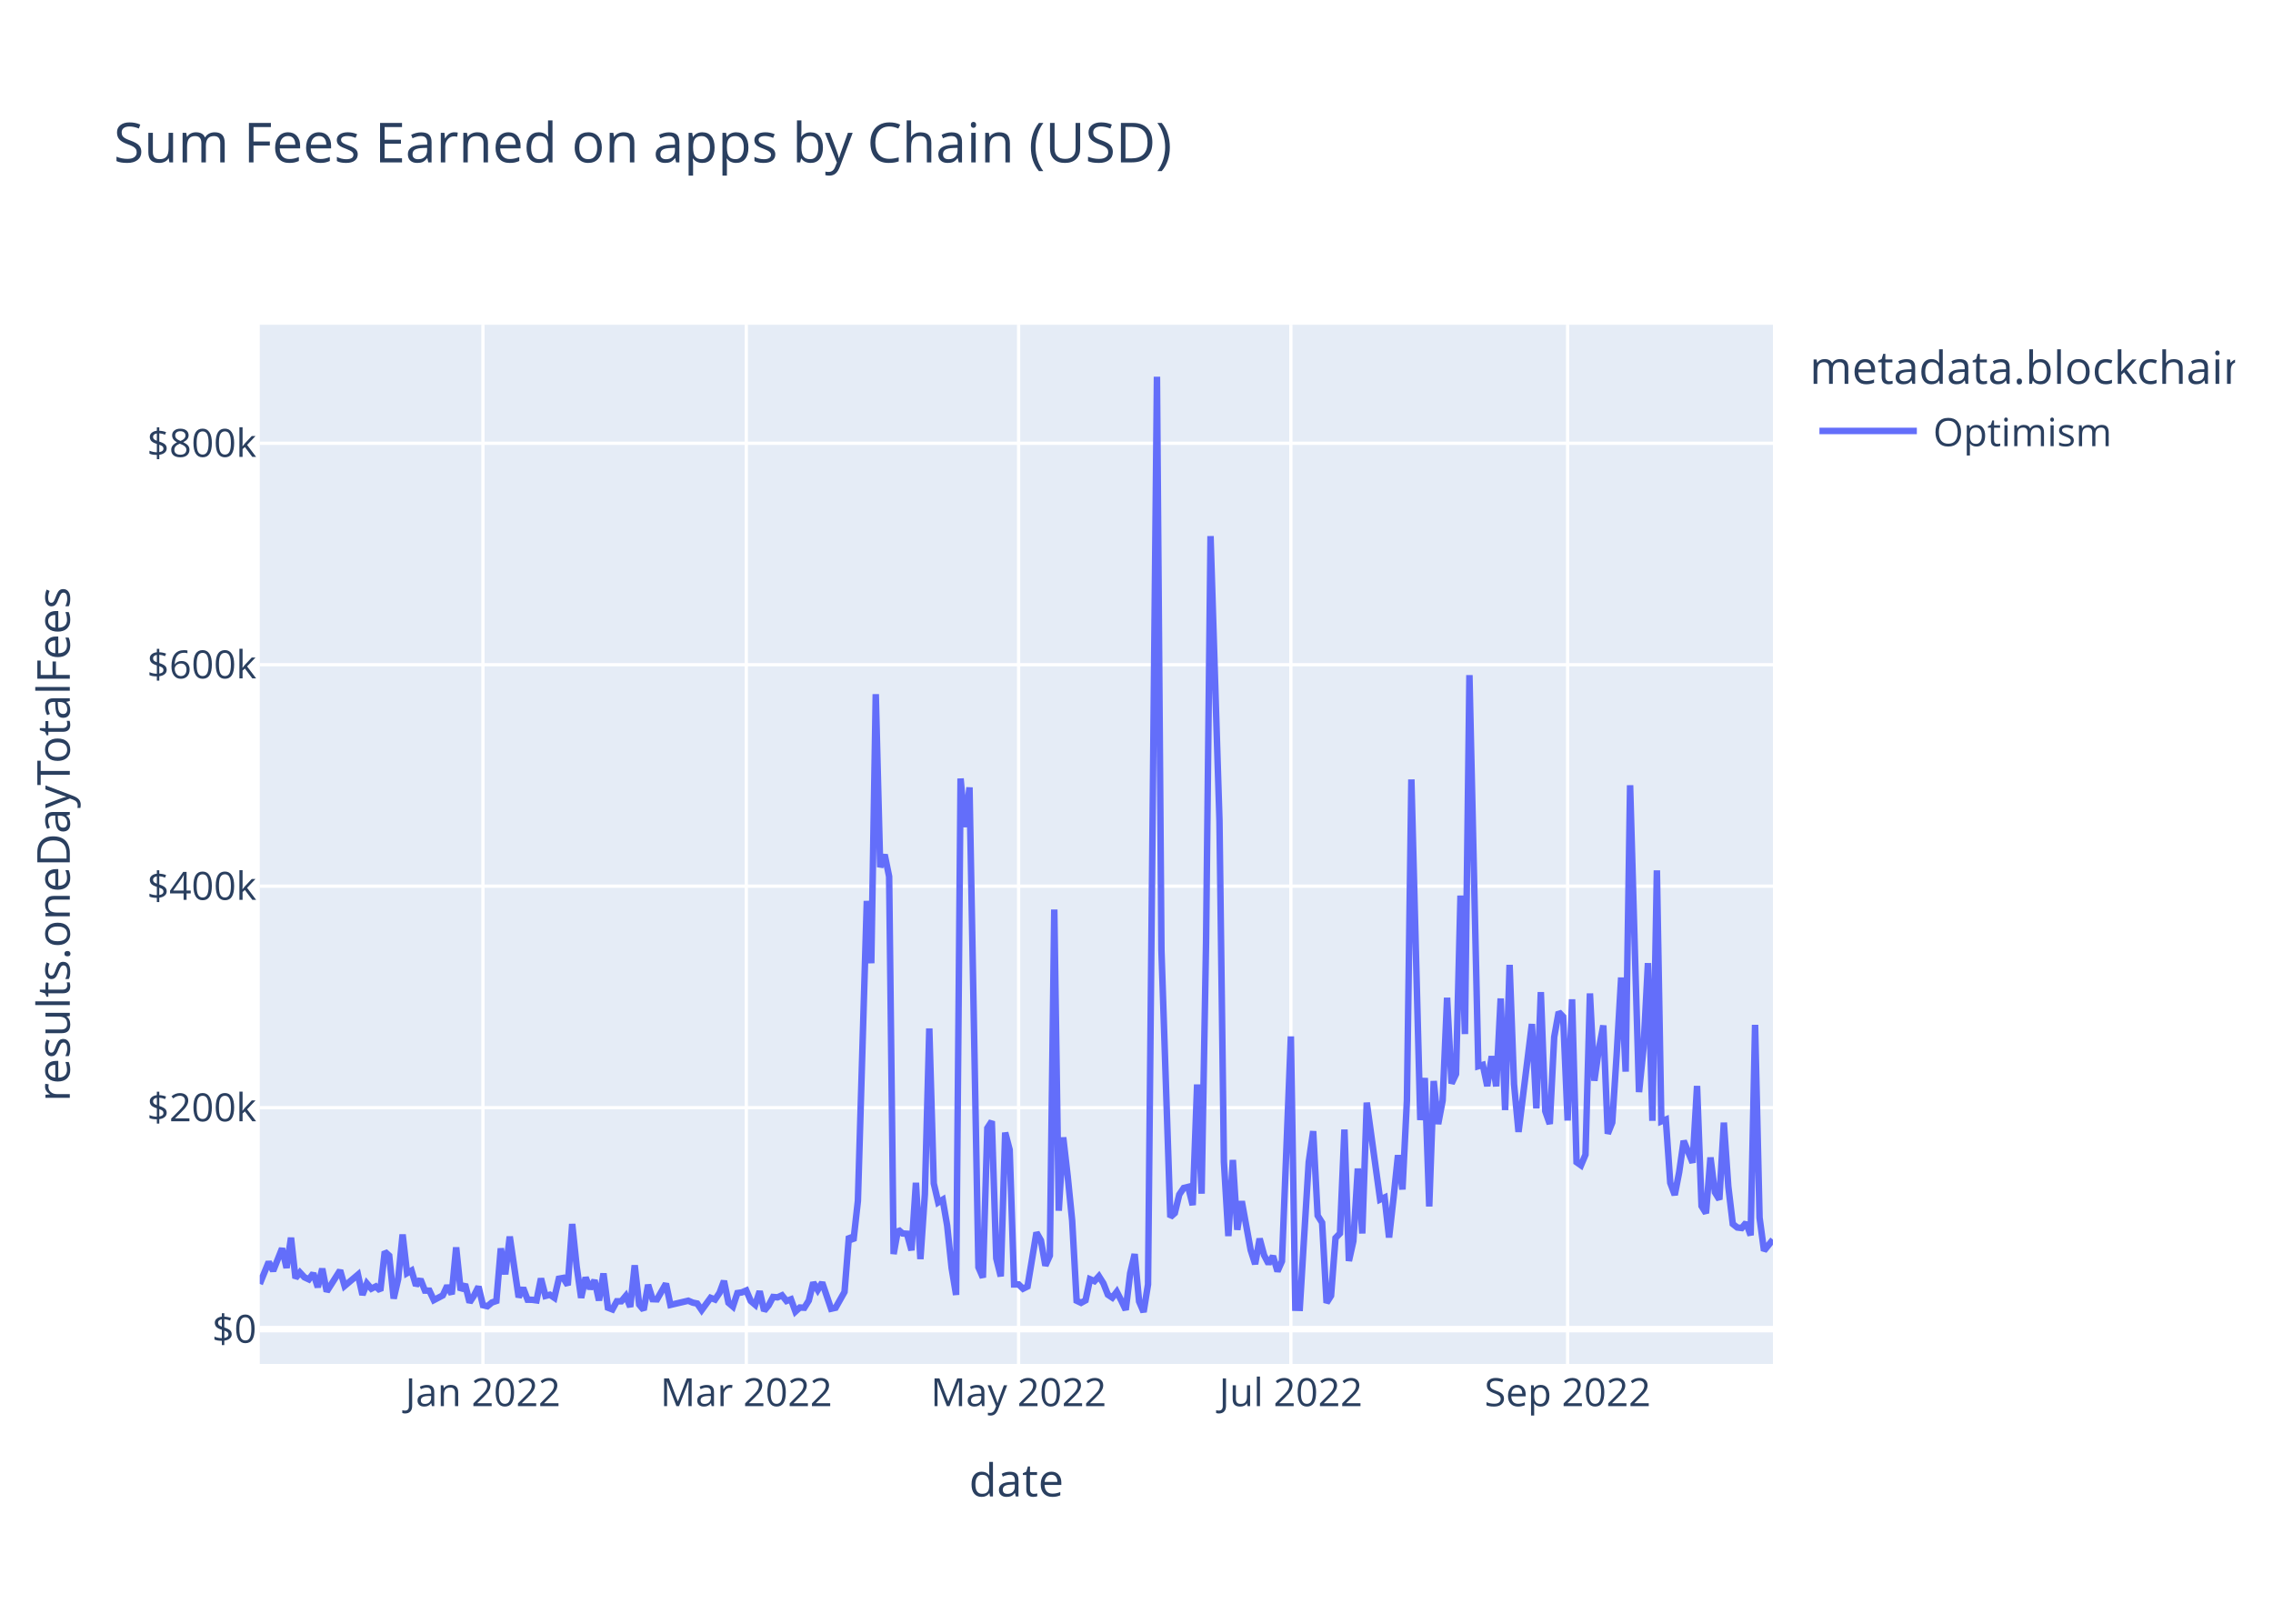
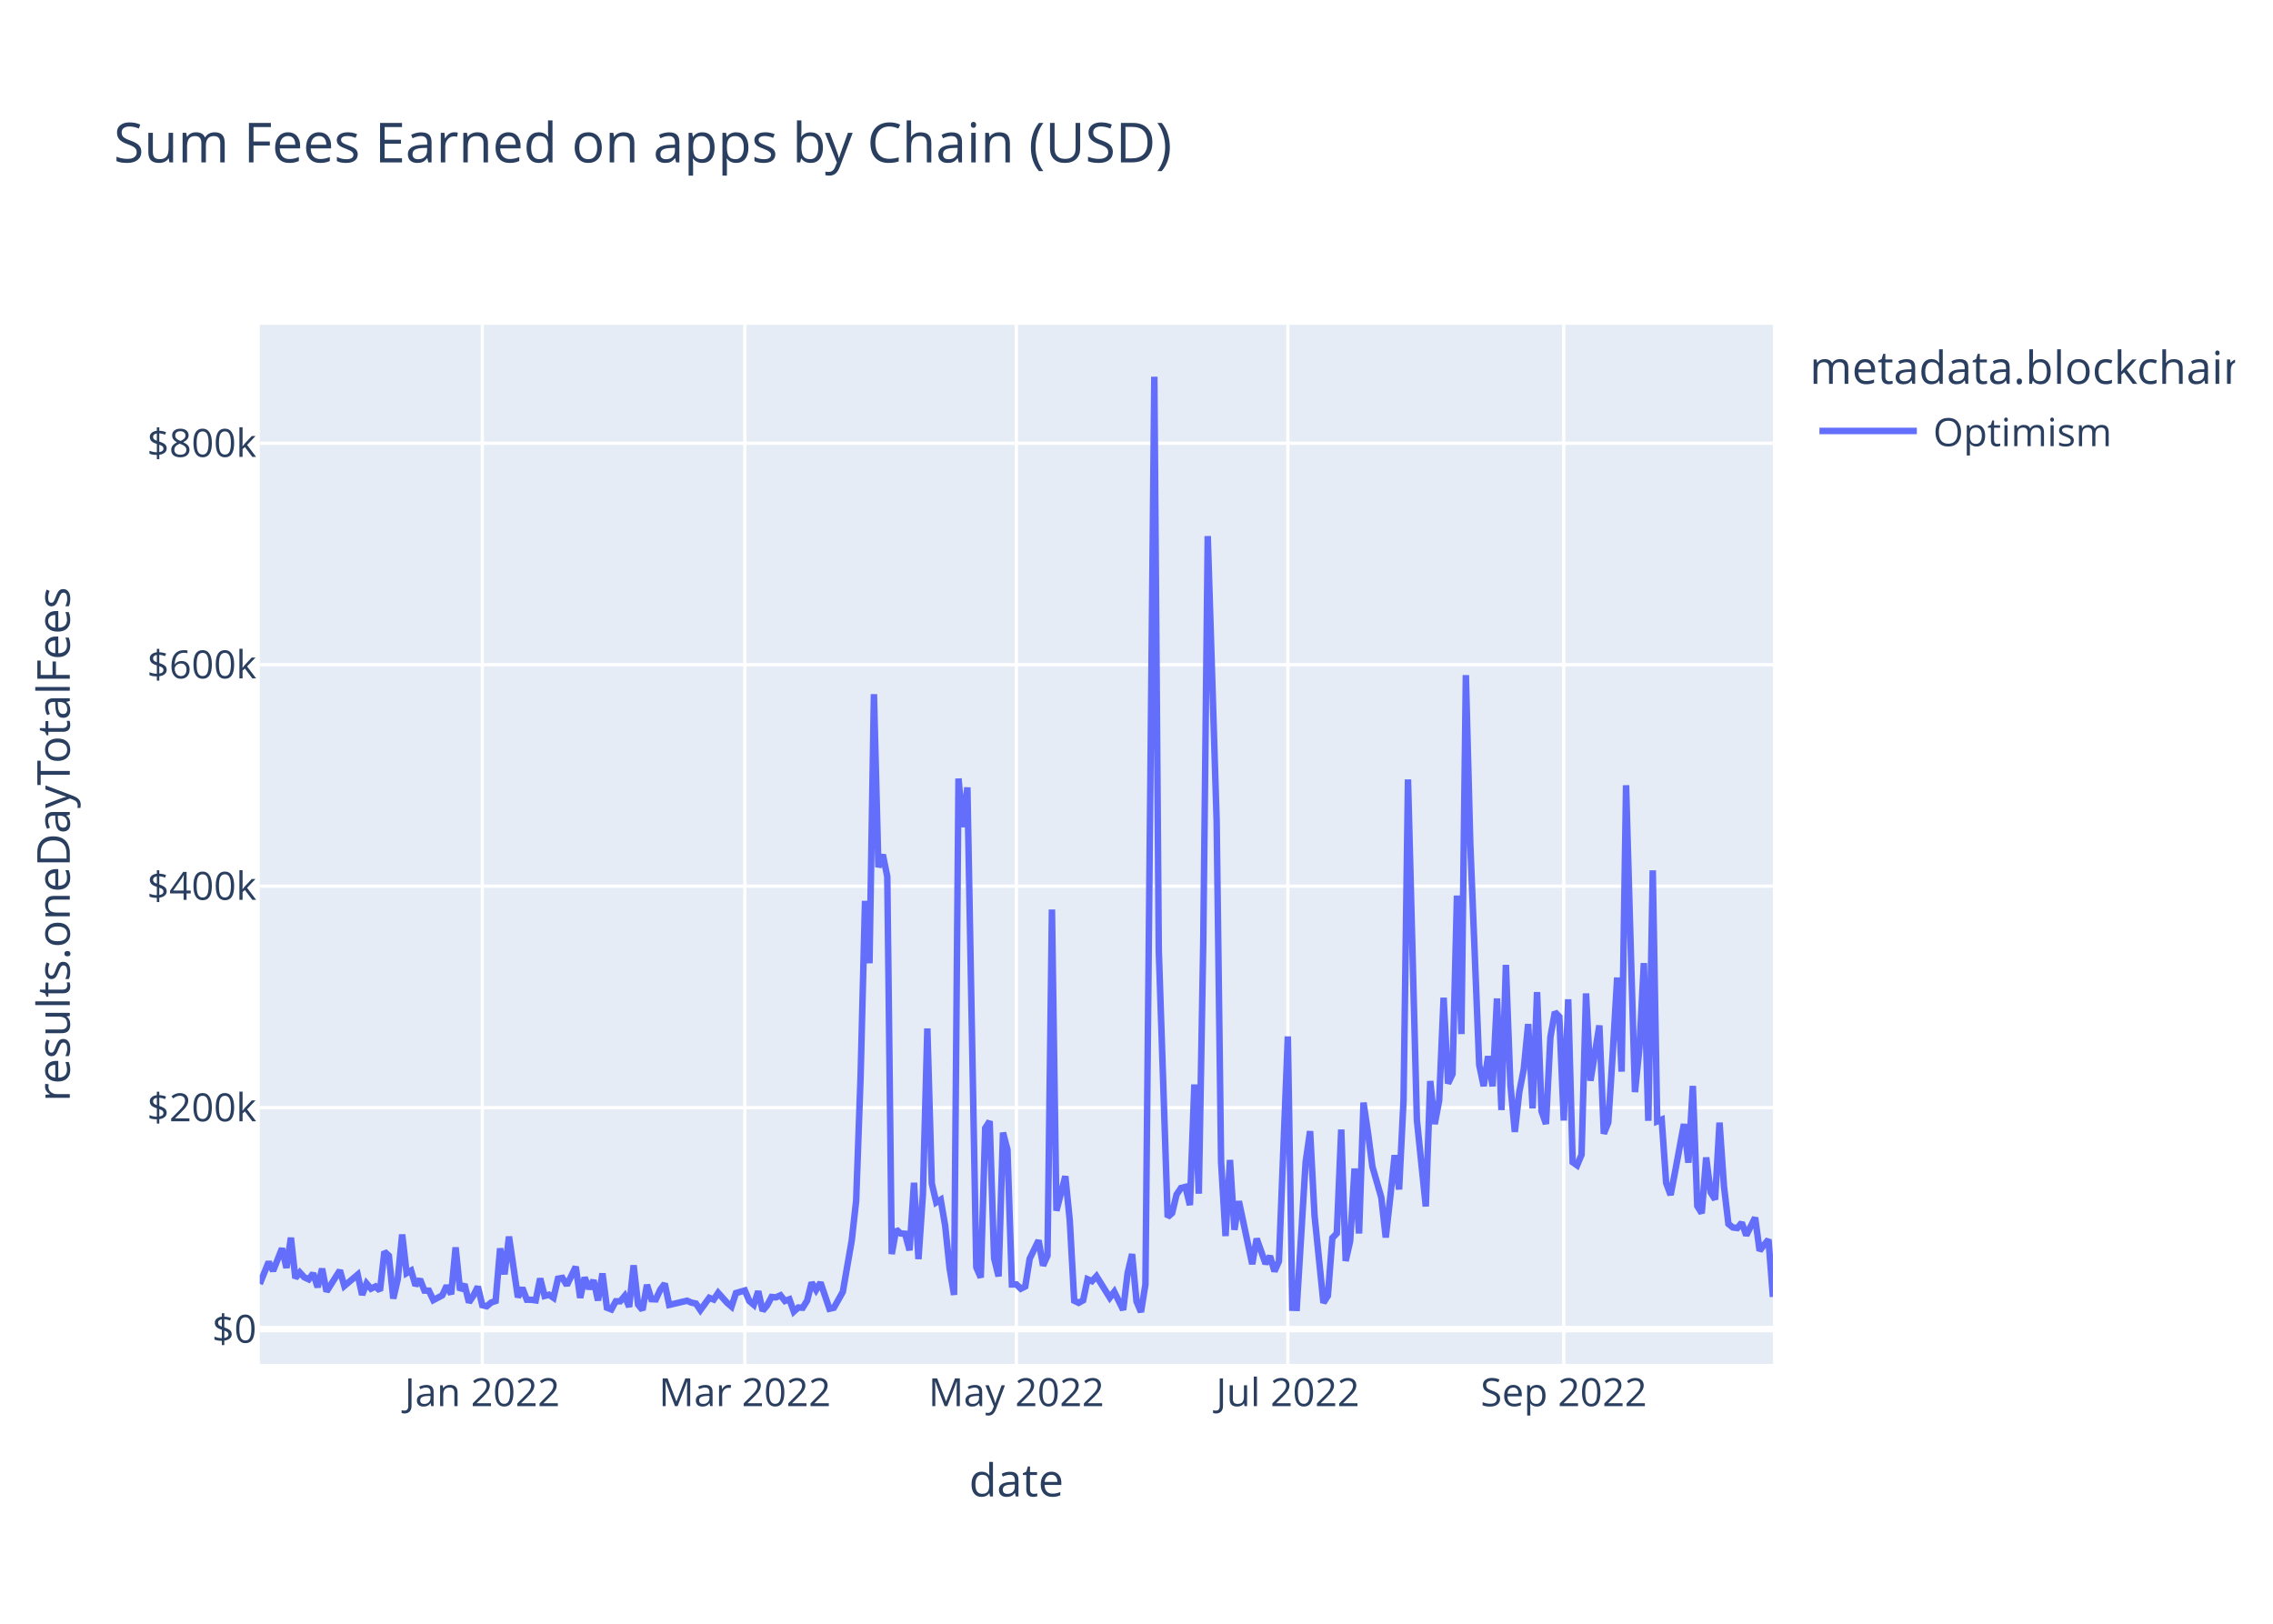
<svg xmlns="http://www.w3.org/2000/svg" class="main-svg" width="700" height="500" style="" viewBox="0 0 700 500">
  <rect x="0" y="0" width="700" height="500" style="fill: rgb(255, 255, 255); fill-opacity: 1;" />
-   <defs id="defs-e074b3">
+   <defs id="defs-963058">
    <g class="clips">
-       <clipPath id="clipe074b3xyplot" class="plotclip">
+       <clipPath id="clip963058xyplot" class="plotclip">
        <rect width="466" height="320" />
      </clipPath>
-       <clipPath class="axesclip" id="clipe074b3x">
+       <clipPath class="axesclip" id="clip963058x">
        <rect x="80" y="0" width="466" height="500" />
      </clipPath>
-       <clipPath class="axesclip" id="clipe074b3y">
+       <clipPath class="axesclip" id="clip963058y">
        <rect x="0" y="100" width="700" height="320" />
      </clipPath>
-       <clipPath class="axesclip" id="clipe074b3xy">
+       <clipPath class="axesclip" id="clip963058xy">
        <rect x="80" y="100" width="466" height="320" />
      </clipPath>
    </g>
    <g class="gradients" />
    <g class="patterns" />
  </defs>
  <g class="bglayer">
    <rect class="bg" x="80" y="100" width="466" height="320" style="fill: rgb(229, 236, 246); fill-opacity: 1; stroke-width: 0;" />
  </g>
  <g class="layer-below">
    <g class="imagelayer" />
    <g class="shapelayer" />
  </g>
  <g class="cartesianlayer">
    <g class="subplot xy">
      <g class="layer-subplot">
        <g class="shapelayer" />
        <g class="imagelayer" />
      </g>
      <g class="minor-gridlayer">
        <g class="x" />
        <g class="y" />
      </g>
      <g class="gridlayer">
        <g class="x">
-           <path class="xgrid crisp" transform="translate(148.73,0)" d="M0,100v320" style="stroke: rgb(255, 255, 255); stroke-opacity: 1; stroke-width: 1px;" />
-           <path class="xgrid crisp" transform="translate(229.83,0)" d="M0,100v320" style="stroke: rgb(255, 255, 255); stroke-opacity: 1; stroke-width: 1px;" />
-           <path class="xgrid crisp" transform="translate(313.69,0)" d="M0,100v320" style="stroke: rgb(255, 255, 255); stroke-opacity: 1; stroke-width: 1px;" />
-           <path class="xgrid crisp" transform="translate(397.54,0)" d="M0,100v320" style="stroke: rgb(255, 255, 255); stroke-opacity: 1; stroke-width: 1px;" />
-           <path class="xgrid crisp" transform="translate(482.77,0)" d="M0,100v320" style="stroke: rgb(255, 255, 255); stroke-opacity: 1; stroke-width: 1px;" />
+           <path class="xgrid crisp" transform="translate(148.53,0)" d="M0,100v320" style="stroke: rgb(255, 255, 255); stroke-opacity: 1; stroke-width: 1px;" />
+           <path class="xgrid crisp" transform="translate(229.39,0)" d="M0,100v320" style="stroke: rgb(255, 255, 255); stroke-opacity: 1; stroke-width: 1px;" />
+           <path class="xgrid crisp" transform="translate(313,0)" d="M0,100v320" style="stroke: rgb(255, 255, 255); stroke-opacity: 1; stroke-width: 1px;" />
+           <path class="xgrid crisp" transform="translate(396.61,0)" d="M0,100v320" style="stroke: rgb(255, 255, 255); stroke-opacity: 1; stroke-width: 1px;" />
+           <path class="xgrid crisp" transform="translate(481.58,0)" d="M0,100v320" style="stroke: rgb(255, 255, 255); stroke-opacity: 1; stroke-width: 1px;" />
        </g>
        <g class="y">
          <path class="ygrid crisp" transform="translate(0,341.08)" d="M80,0h466" style="stroke: rgb(255, 255, 255); stroke-opacity: 1; stroke-width: 1px;" />
          <path class="ygrid crisp" transform="translate(0,272.88)" d="M80,0h466" style="stroke: rgb(255, 255, 255); stroke-opacity: 1; stroke-width: 1px;" />
          <path class="ygrid crisp" transform="translate(0,204.69)" d="M80,0h466" style="stroke: rgb(255, 255, 255); stroke-opacity: 1; stroke-width: 1px;" />
          <path class="ygrid crisp" transform="translate(0,136.49)" d="M80,0h466" style="stroke: rgb(255, 255, 255); stroke-opacity: 1; stroke-width: 1px;" />
        </g>
      </g>
      <g class="zerolinelayer">
        <path class="yzl zl crisp" transform="translate(0,409.28)" d="M80,0h466" style="stroke: rgb(255, 255, 255); stroke-opacity: 1; stroke-width: 2px;" />
      </g>
      <path class="xlines-below" />
      <path class="ylines-below" />
      <g class="overlines-below" />
      <g class="xaxislayer-below" />
      <g class="yaxislayer-below" />
      <g class="overaxes-below" />
-       <g class="plot" transform="translate(80,100)" clip-path="url(#clipe074b3xyplot)">
+       <g class="plot" transform="translate(80,100)" clip-path="url(#clip963058xyplot)">
        <g class="scatterlayer mlayer">
-           <g class="trace scatter trace00ca23" style="stroke-miterlimit: 2; opacity: 1;">
+           <g class="trace scatter tracef28f9a" style="stroke-miterlimit: 2; opacity: 1;">
            <g class="fills" />
            <g class="errorbars" />
            <g class="lines">
-               <path class="js-line" d="M0,295.36L2.75,288.59L4.12,291.34L6.87,284.43L8.25,290.43L9.62,281.13L11,293.58L12.37,291.83L13.75,293.32L15.12,293.96L16.5,292.11L17.87,296.36L19.24,290.66L20.62,297.69L21.99,295.54L24.74,291.19L26.12,295.99L30.24,292.51L31.62,298.72L32.99,295.22L34.37,296.83L35.74,296.14L37.12,297.42L38.49,285.43L39.86,286.66L41.24,299.87L42.61,293.92L43.99,280.14L45.36,292.04L46.74,291.25L48.11,295.86L49.49,293.93L50.86,297.41L52.24,297.44L53.61,300.34L56.36,298.89L57.73,295.92L59.11,298.52L60.48,284.11L61.86,297.31L63.23,295.47L64.61,301.05L65.98,298.94L67.36,296.2L68.73,301.91L70.11,302.23L71.48,301.08L72.86,300.61L74.23,284.42L75.6,292.4L76.98,280.78L79.73,299.45L81.1,296.58L82.48,300.22L83.85,300.24L85.23,300.43L86.6,293.69L87.98,299.05L89.35,298.69L90.73,299.63L92.1,293.76L93.47,293.51L94.85,295.75L96.22,276.9L97.6,290.07L98.97,299.64L100.35,293.38L101.72,296.84L103.1,294.23L104.47,300.45L105.85,292.14L107.22,302.68L108.6,303.21L109.97,300.7L111.35,300.7L112.72,299.05L114.09,302.43L115.47,289.63L116.84,301.72L118.22,303.37L119.59,295.64L120.97,300.06L122.34,300.11L125.09,295.28L126.47,301.82L131.96,300.53L133.34,301.12L134.71,301.4L136.09,303.42L138.84,299.64L140.21,300.17L141.59,298.11L142.96,294.43L144.34,301.16L145.71,302.33L147.09,298.17L148.46,297.97L149.83,297.38L151.21,300.62L152.58,301.79L153.96,297.62L155.33,303.63L156.71,301.96L158.08,299.38L159.46,299.49L160.83,298.87L162.21,300.61L163.58,300.1L164.96,303.87L166.33,302.62L167.71,302.69L169.08,300.47L170.45,294.93L171.83,297.22L173.2,294.94L175.95,303.01L177.33,302.7L180.08,297.82L181.45,280.69L182.83,282.05L184.2,269.8L186.95,177.42L188.32,196.61L189.7,113.76L191.07,167.03L192.45,163.17L193.82,169.92L195.2,286.16L196.57,278.6L197.95,279.82L199.32,279.91L200.7,285L202.07,264.21L203.45,287.71L204.82,267.8L206.19,216.69L207.57,264.42L208.94,270.26L210.32,269.42L211.69,277.4L213.07,290.48L214.44,298.74L215.82,139.73L217.19,154.68L218.57,142.47L221.32,290.23L222.69,293.39L224.06,247.38L225.44,245.26L226.81,287.48L228.19,293.03L229.56,248.76L230.94,254.05L232.31,295.52L233.69,295.51L235.06,296.83L236.44,296.14L239.19,279.54L240.56,281.96L241.94,289.72L243.31,286.64L244.68,180.07L246.06,272.82L247.43,250.24L248.81,262.2L250.18,275.83L251.56,300.53L252.93,301.18L254.31,300.42L255.68,293.91L257.06,294.5L258.43,292.99L259.81,295.18L261.18,298.67L262.55,299.58L263.93,297.78L265.3,300.46L266.68,303.35L268.05,292.06L269.43,286.17L270.8,300.76L272.18,304L273.55,295.52L276.3,16L277.68,192.62L280.42,274.77L281.8,273.54L283.17,267.84L284.55,265.81L285.92,265.48L287.3,271.09L288.67,233.95L290.05,267.57L291.42,190.2L292.8,65.08L295.55,152.69L296.92,257.76L298.29,280.62L299.67,257.2L301.04,278.7L302.42,269.9L305.17,284.96L306.54,289.26L307.92,281.42L309.29,286.51L310.67,289.15L312.04,286.79L313.42,291.48L314.79,288.38L317.54,219.15L318.91,302.7L320.29,302.74L321.66,280.24L323.04,257.84L324.41,248.32L325.79,274.32L327.16,276.5L328.54,301.18L329.91,298.99L331.29,281.21L332.66,279.8L334.04,247.82L335.41,288.29L336.78,282.2L338.16,259.82L339.53,279.82L340.91,239.53L345.03,269.37L346.41,268.74L347.78,281.07L349.16,268.81L350.53,255.72L351.91,266.27L353.28,238.8L354.65,140.01L357.4,244.9L358.78,231.94L360.15,271.5L361.53,232.88L362.9,246.13L364.28,238.9L365.65,207.22L367.03,233.64L368.4,230.74L369.78,175.78L371.15,218.42L372.53,107.89L375.27,228.32L376.65,227.91L378.02,234.44L379.4,225.25L380.77,234.51L382.15,207.46L383.52,241.83L384.9,197.11L386.27,233.89L387.65,248.55L391.77,215.33L393.14,241.31L394.52,205.5L395.89,242.17L397.27,246.1L398.64,219.33L400.02,211.64L401.39,213.07L402.77,245.04L404.14,207.71L405.52,257.87L406.89,258.84L408.27,255.56L409.64,205.91L411.01,232.79L412.39,223.07L413.76,215.77L415.14,249.11L416.51,245.66L417.89,224.45L419.26,201.01L420.64,229.99L422.01,141.8L423.39,189.8L424.76,236.29L426.14,222.74L427.51,196.57L428.88,245.13L430.26,168.01L431.63,245.31L433.01,244.75L434.38,264.24L435.76,267.97L437.13,260.91L438.51,251.3L441.26,258.03L442.63,234.39L444.01,271.37L445.38,273.59L446.76,256.42L448.13,267.13L449.5,269.37L450.88,245.69L452.25,265.32L453.63,276.89L455,277.98L456.38,278.15L457.75,276.5L459.13,280.4L460.5,215.59L461.88,274.94L463.25,285.13L466,281.7" style="vector-effect: non-scaling-stroke; fill: none; stroke: rgb(99, 110, 250); stroke-opacity: 1; stroke-width: 2px; opacity: 1;" />
+               <path class="js-line" d="M0,295.36L2.74,288.59L4.11,291.34L6.85,284.43L8.22,290.43L9.59,281.13L10.96,293.58L12.34,291.83L13.71,293.32L15.08,293.96L16.45,292.11L17.82,296.36L19.19,290.66L20.56,297.69L21.93,295.54L24.67,291.19L26.04,295.99L30.15,292.51L31.52,298.72L32.89,295.22L34.26,296.83L35.64,296.14L37.01,297.42L38.38,285.43L39.75,286.66L41.12,299.87L42.49,293.92L43.86,280.14L45.23,292.04L46.6,291.25L47.97,295.86L49.34,293.93L50.71,297.41L52.08,297.44L53.45,300.34L56.19,298.89L57.56,295.92L58.94,298.52L60.31,284.11L61.68,297.31L63.05,295.47L64.42,301.05L65.79,298.94L67.16,296.2L68.53,301.91L69.9,302.23L71.27,301.08L72.64,300.61L74.01,284.42L75.38,292.4L76.75,280.78L79.49,299.45L80.86,296.58L82.24,300.22L83.61,300.24L84.98,300.43L86.35,293.69L87.72,299.05L89.09,298.69L90.46,299.63L91.83,293.76L93.2,293.51L94.57,295.75L97.31,290.07L98.68,299.64L100.05,293.38L101.42,296.84L102.79,294.23L104.16,300.45L105.54,292.14L106.91,302.68L108.28,303.21L109.65,300.7L111.02,300.7L112.39,299.05L113.76,302.43L115.13,289.63L116.5,301.72L117.87,303.37L119.24,295.64L120.61,300.06L121.98,300.11L123.35,297.12L124.72,295.28L126.09,301.82L131.58,300.53L132.95,301.12L134.32,301.4L135.69,303.42L138.43,299.64L139.8,300.17L141.17,298.11L143.91,301.16L145.28,302.33L146.65,298.17L149.39,297.38L150.76,300.62L152.14,301.79L153.51,297.62L154.88,303.63L156.25,301.96L157.62,299.38L158.99,299.49L160.36,298.87L161.73,300.61L163.1,300.1L164.47,303.87L165.84,302.62L167.21,302.69L168.58,300.47L169.95,294.93L171.32,297.22L172.69,294.94L175.44,303.01L176.81,302.7L179.55,297.82L182.29,282.05L183.66,269.8L185.03,231.54L186.4,177.42L187.77,196.61L189.14,113.76L190.51,167.03L191.88,163.17L193.25,169.92L194.62,286.16L195.99,278.6L197.36,279.82L198.74,279.91L200.11,285L201.48,264.21L202.85,287.71L204.22,267.8L205.59,216.69L206.96,264.42L208.33,270.26L209.7,269.42L211.07,277.4L212.44,290.48L213.81,298.74L215.18,139.73L216.55,154.68L217.92,142.47L220.66,290.23L222.04,293.39L223.41,247.38L224.78,245.26L226.15,287.48L227.52,293.03L228.89,248.76L230.26,254.05L231.63,295.52L233,295.51L234.37,296.83L235.74,296.14L237.11,287.59L239.85,281.96L241.22,289.72L242.59,286.64L243.96,180.07L245.34,272.82L248.08,262.2L249.45,275.83L250.82,300.53L252.19,301.18L253.56,300.42L254.93,293.91L256.3,294.5L257.67,292.99L261.78,299.58L263.15,297.78L265.89,303.35L267.26,292.06L268.64,286.17L270.01,300.76L271.38,304L272.75,295.52L275.49,16L276.86,192.62L279.6,274.77L280.97,273.54L282.34,267.84L283.71,265.81L285.08,265.48L286.45,271.09L287.82,233.95L289.19,267.57L290.56,190.2L291.94,65.08L294.68,152.69L296.05,257.76L297.42,280.62L298.79,257.2L300.16,278.7L301.53,269.9L305.64,289.26L307.01,281.42L309.75,289.15L311.12,286.79L312.49,291.48L313.86,288.38L316.61,219.15L317.98,302.7L319.35,302.74L320.72,280.24L322.09,257.84L323.46,248.32L324.83,274.32L327.57,301.18L328.94,298.99L330.31,281.21L331.68,279.8L333.05,247.82L334.42,288.29L335.79,282.2L337.16,259.82L338.54,279.82L339.91,239.53L341.28,248.76L342.65,259.25L345.39,268.74L346.76,281.07L348.13,268.81L349.5,255.72L350.87,266.27L352.24,238.8L353.61,140.01L356.35,244.9L359.09,271.5L360.46,232.88L361.84,246.13L363.21,238.9L364.58,207.22L365.95,233.64L367.32,230.74L368.69,175.78L370.06,218.42L371.43,107.89L372.8,160.01L375.54,227.91L376.91,234.44L378.28,225.25L379.65,234.51L381.02,207.46L382.39,241.83L383.76,197.11L385.14,233.89L386.51,248.55L387.88,236.31L389.25,229.31L390.62,215.33L391.99,241.31L393.36,205.5L394.73,242.17L396.1,246.1L397.47,219.33L398.84,211.64L400.21,213.07L401.58,245.04L402.95,207.71L404.32,257.87L405.69,258.84L407.06,255.56L408.44,205.91L409.81,232.79L412.55,215.77L413.92,249.11L415.29,245.66L416.66,224.45L418.03,201.01L419.4,229.99L420.77,141.8L422.14,189.8L423.51,236.29L424.88,222.74L426.25,196.57L427.62,245.13L428.99,168.01L430.36,245.31L431.74,244.75L433.11,264.24L434.48,267.97L435.85,260.91L438.59,246.13L439.96,258.03L441.33,234.39L442.7,271.37L444.07,273.59L445.44,256.42L446.81,267.13L448.18,269.37L449.55,245.69L450.92,265.32L452.29,276.89L453.66,277.98L455.04,278.15L456.41,276.5L457.78,280.4L460.52,274.94L461.89,285.13L463.26,283.35L464.63,281.7L466,299.36" style="vector-effect: non-scaling-stroke; fill: none; stroke: rgb(99, 110, 250); stroke-opacity: 1; stroke-width: 2px; opacity: 1;" />
            </g>
            <g class="points" />
            <g class="text" />
          </g>
        </g>
      </g>
      <g class="overplot" />
      <path class="xlines-above crisp" d="M0,0" style="fill: none;" />
      <path class="ylines-above crisp" d="M0,0" style="fill: none;" />
      <g class="overlines-above" />
      <g class="xaxislayer-above">
        <g class="xtick">
-           <text text-anchor="middle" x="0" y="433" transform="translate(148.73,0)" style="font-family: 'Open Sans', verdana, arial, sans-serif; font-size: 12px; fill: rgb(42, 63, 95); fill-opacity: 1; white-space: pre; opacity: 1;">Jan 2022</text>
+           <text text-anchor="middle" x="0" y="433" transform="translate(148.53,0)" style="font-family: 'Open Sans', verdana, arial, sans-serif; font-size: 12px; fill: rgb(42, 63, 95); fill-opacity: 1; white-space: pre; opacity: 1;">Jan 2022</text>
        </g>
        <g class="xtick">
-           <text text-anchor="middle" x="0" y="433" style="font-family: 'Open Sans', verdana, arial, sans-serif; font-size: 12px; fill: rgb(42, 63, 95); fill-opacity: 1; white-space: pre; opacity: 1;" transform="translate(229.83,0)">Mar 2022</text>
+           <text text-anchor="middle" x="0" y="433" style="font-family: 'Open Sans', verdana, arial, sans-serif; font-size: 12px; fill: rgb(42, 63, 95); fill-opacity: 1; white-space: pre; opacity: 1;" transform="translate(229.39,0)">Mar 2022</text>
        </g>
        <g class="xtick">
-           <text text-anchor="middle" x="0" y="433" style="font-family: 'Open Sans', verdana, arial, sans-serif; font-size: 12px; fill: rgb(42, 63, 95); fill-opacity: 1; white-space: pre; opacity: 1;" transform="translate(313.69,0)">May 2022</text>
+           <text text-anchor="middle" x="0" y="433" style="font-family: 'Open Sans', verdana, arial, sans-serif; font-size: 12px; fill: rgb(42, 63, 95); fill-opacity: 1; white-space: pre; opacity: 1;" transform="translate(313,0)">May 2022</text>
        </g>
        <g class="xtick">
-           <text text-anchor="middle" x="0" y="433" style="font-family: 'Open Sans', verdana, arial, sans-serif; font-size: 12px; fill: rgb(42, 63, 95); fill-opacity: 1; white-space: pre; opacity: 1;" transform="translate(397.54,0)">Jul 2022</text>
+           <text text-anchor="middle" x="0" y="433" style="font-family: 'Open Sans', verdana, arial, sans-serif; font-size: 12px; fill: rgb(42, 63, 95); fill-opacity: 1; white-space: pre; opacity: 1;" transform="translate(396.61,0)">Jul 2022</text>
        </g>
        <g class="xtick">
-           <text text-anchor="middle" x="0" y="433" style="font-family: 'Open Sans', verdana, arial, sans-serif; font-size: 12px; fill: rgb(42, 63, 95); fill-opacity: 1; white-space: pre; opacity: 1;" transform="translate(482.77,0)">Sep 2022</text>
+           <text text-anchor="middle" x="0" y="433" style="font-family: 'Open Sans', verdana, arial, sans-serif; font-size: 12px; fill: rgb(42, 63, 95); fill-opacity: 1; white-space: pre; opacity: 1;" transform="translate(481.58,0)">Sep 2022</text>
        </g>
      </g>
      <g class="yaxislayer-above">
        <g class="ytick">
          <text text-anchor="end" x="79" y="4.2" transform="translate(0,409.28)" style="font-family: 'Open Sans', verdana, arial, sans-serif; font-size: 12px; fill: rgb(42, 63, 95); fill-opacity: 1; white-space: pre; opacity: 1;">$0</text>
        </g>
        <g class="ytick">
          <text text-anchor="end" x="79" y="4.2" style="font-family: 'Open Sans', verdana, arial, sans-serif; font-size: 12px; fill: rgb(42, 63, 95); fill-opacity: 1; white-space: pre; opacity: 1;" transform="translate(0,341.08)">$200k</text>
        </g>
        <g class="ytick">
          <text text-anchor="end" x="79" y="4.2" style="font-family: 'Open Sans', verdana, arial, sans-serif; font-size: 12px; fill: rgb(42, 63, 95); fill-opacity: 1; white-space: pre; opacity: 1;" transform="translate(0,272.88)">$400k</text>
        </g>
        <g class="ytick">
          <text text-anchor="end" x="79" y="4.2" style="font-family: 'Open Sans', verdana, arial, sans-serif; font-size: 12px; fill: rgb(42, 63, 95); fill-opacity: 1; white-space: pre; opacity: 1;" transform="translate(0,204.69)">$600k</text>
        </g>
        <g class="ytick">
          <text text-anchor="end" x="79" y="4.2" style="font-family: 'Open Sans', verdana, arial, sans-serif; font-size: 12px; fill: rgb(42, 63, 95); fill-opacity: 1; white-space: pre; opacity: 1;" transform="translate(0,136.49)">$800k</text>
        </g>
      </g>
      <g class="overaxes-above" />
    </g>
  </g>
  <g class="polarlayer" />
  <g class="smithlayer" />
  <g class="ternarylayer" />
  <g class="geolayer" />
  <g class="funnelarealayer" />
  <g class="pielayer" />
  <g class="iciclelayer" />
  <g class="treemaplayer" />
  <g class="sunburstlayer" />
  <g class="glimages" />
-   <defs id="topdefs-e074b3">
+   <defs id="topdefs-963058">
    <g class="clips" />
-     <clipPath id="legende074b3">
+     <clipPath id="legend963058">
      <rect width="133" height="48" x="0" y="0" />
    </clipPath>
  </defs>
  <g class="layer-above">
    <g class="imagelayer" />
    <g class="shapelayer" />
  </g>
  <g class="infolayer">
    <g class="legend" pointer-events="all" transform="translate(555.32,100)">
      <rect class="bg" shape-rendering="crispEdges" style="stroke: rgb(68, 68, 68); stroke-opacity: 1; fill: rgb(255, 255, 255); fill-opacity: 1; stroke-width: 0px;" width="133" height="48" x="0" y="0" />
-       <g class="scrollbox" transform="" clip-path="url(#legende074b3)">
+       <g class="scrollbox" transform="" clip-path="url(#legend963058)">
        <text class="legendtitletext" text-anchor="start" x="2" y="18.2" style="font-family: 'Open Sans', verdana, arial, sans-serif; font-size: 14px; fill: rgb(42, 63, 95); fill-opacity: 1; white-space: pre;">metadata.blockchain</text>
        <g class="groups" transform="">
          <g class="traces" transform="translate(0,32.7)" style="opacity: 1;">
            <text class="legendtext" text-anchor="start" x="40" y="4.68" style="font-family: 'Open Sans', verdana, arial, sans-serif; font-size: 12px; fill: rgb(42, 63, 95); fill-opacity: 1; white-space: pre;">Optimism</text>
            <g class="layers" style="opacity: 1;">
              <g class="legendfill" />
              <g class="legendlines">
                <path class="js-line" d="M5,0h30" style="fill: none; stroke: rgb(99, 110, 250); stroke-opacity: 1; stroke-width: 2px;" />
              </g>
              <g class="legendsymbols">
                <g class="legendpoints" />
              </g>
            </g>
            <rect class="legendtoggle" x="0" y="-9.5" width="90.672" height="19" style="fill: rgb(0, 0, 0); fill-opacity: 0;" />
          </g>
        </g>
      </g>
      <rect class="scrollbar" rx="20" ry="3" width="0" height="0" style="fill: rgb(128, 139, 164); fill-opacity: 1;" x="0" y="0" />
    </g>
    <g class="g-gtitle">
      <text class="gtitle" x="35" y="50" text-anchor="start" dy="0em" style="font-family: 'Open Sans', verdana, arial, sans-serif; font-size: 17px; fill: rgb(42, 63, 95); opacity: 1; font-weight: normal; white-space: pre;">Sum Fees Earned on apps by Chain (USD)</text>
    </g>
    <g class="g-xtitle">
      <text class="xtitle" x="313" y="460.8" text-anchor="middle" style="font-family: 'Open Sans', verdana, arial, sans-serif; font-size: 14px; fill: rgb(42, 63, 95); opacity: 1; font-weight: normal; white-space: pre;">date</text>
    </g>
    <g class="g-ytitle">
      <text class="ytitle" transform="rotate(-90,21.49688,260)" x="21.497" y="260" text-anchor="middle" style="font-family: 'Open Sans', verdana, arial, sans-serif; font-size: 14px; fill: rgb(42, 63, 95); opacity: 1; font-weight: normal; white-space: pre;">results.oneDayTotalFees</text>
    </g>
  </g>
</svg>
